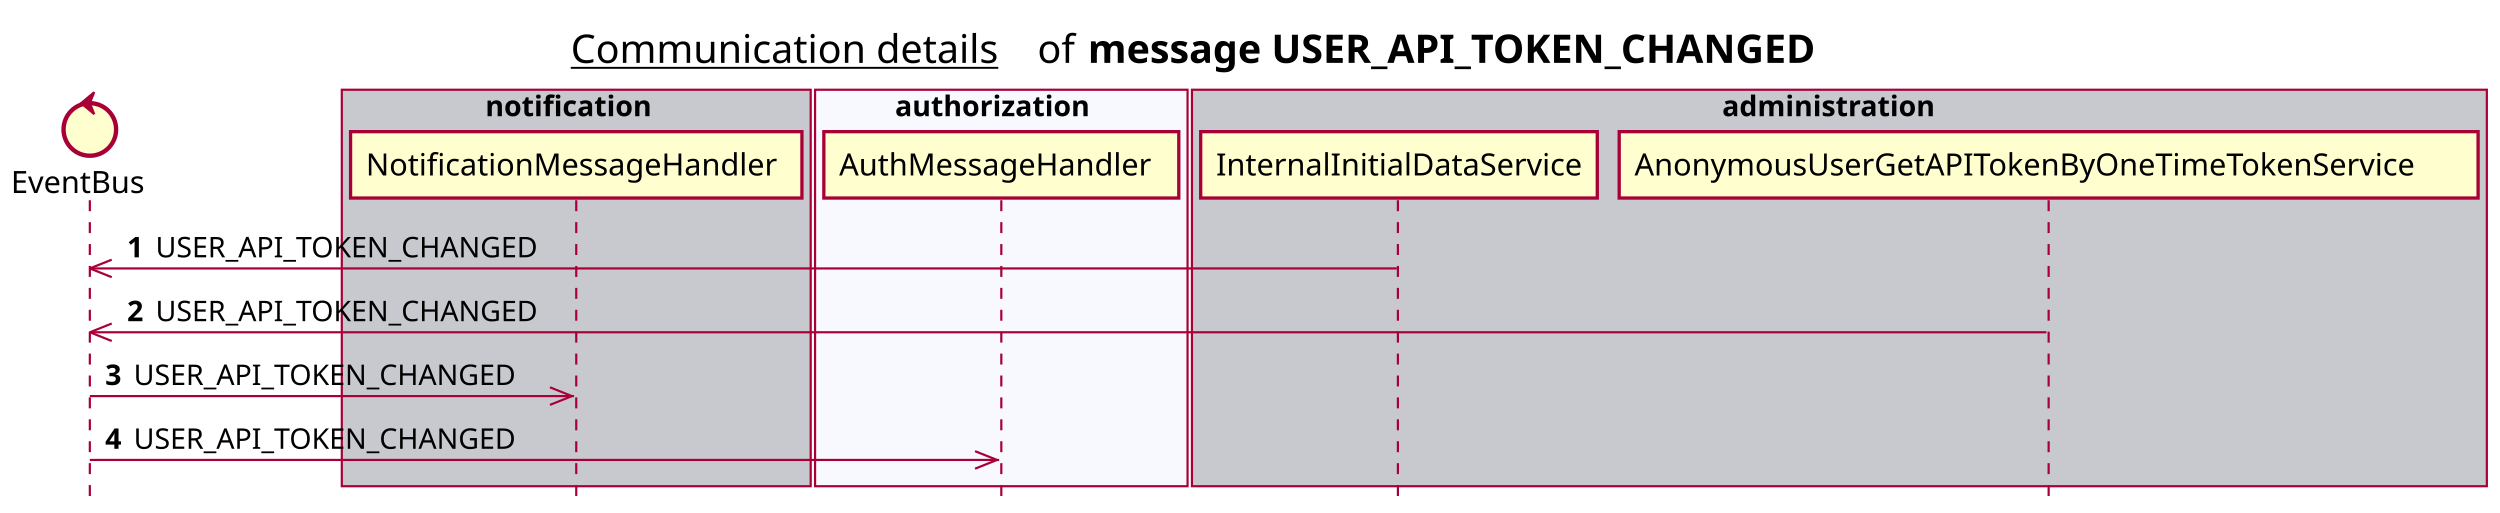
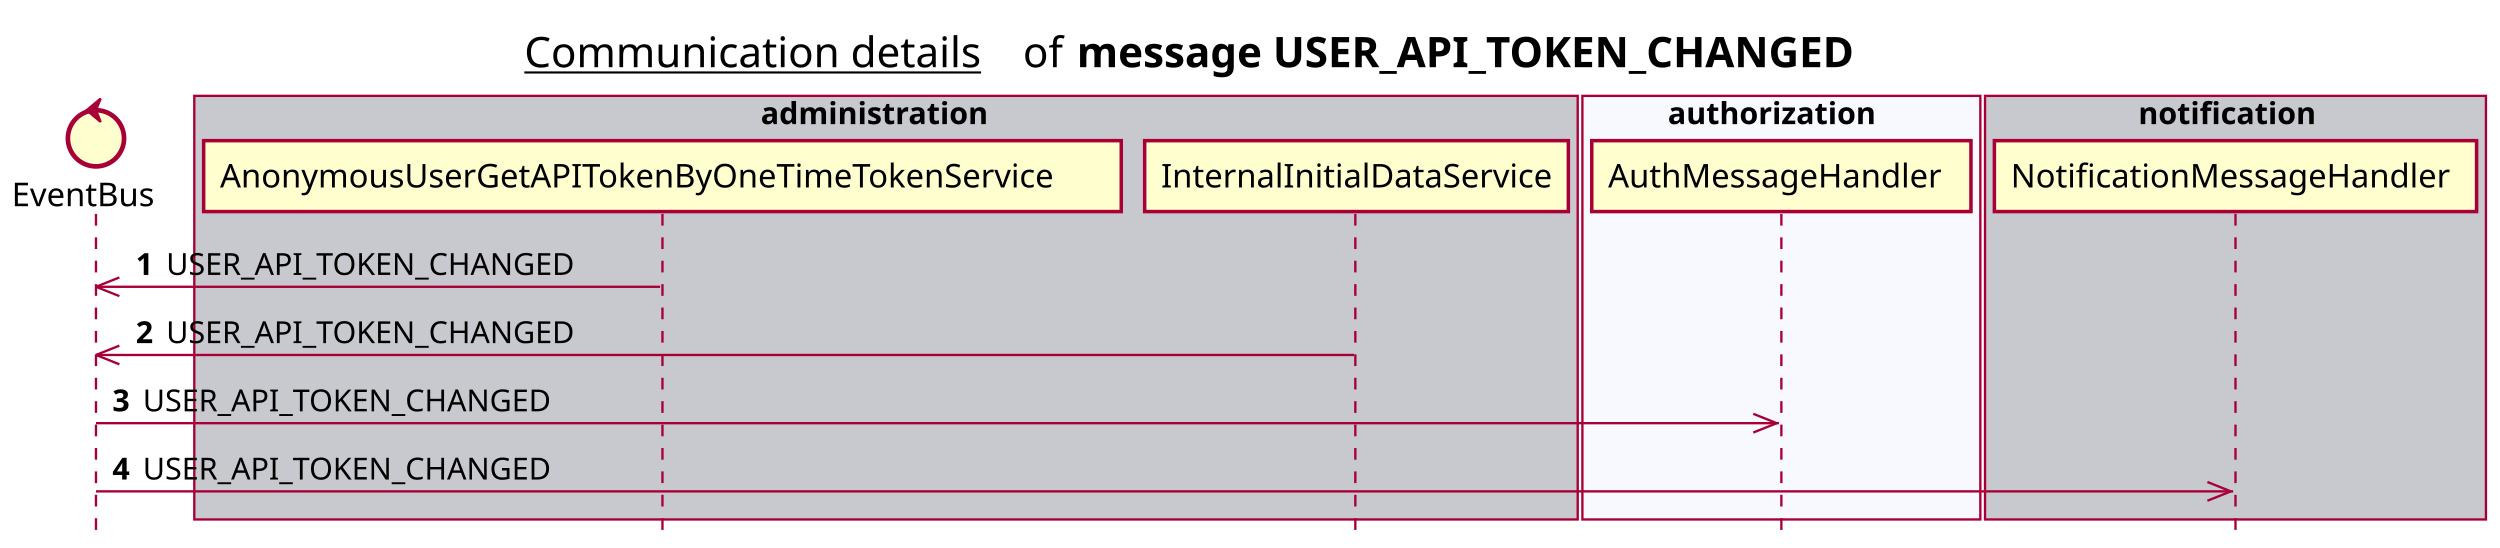
- <svg xmlns="http://www.w3.org/2000/svg" contentScriptType="application/ecmascript" contentStyleType="text/css" height="234px" preserveAspectRatio="none" style="width:1141px;height:234px;background:#FFFFFF;" version="1.1" viewBox="0 0 1141 234" width="1141px" zoomAndPan="magnify">
+ <svg xmlns="http://www.w3.org/2000/svg" contentScriptType="application/ecmascript" contentStyleType="text/css" height="234px" preserveAspectRatio="none" style="width:1068px;height:234px;background:#FFFFFF;" version="1.1" viewBox="0 0 1068 234" width="1068px" zoomAndPan="magnify">
  <defs />
  <g>
-     <text fill="#000000" font-family="sans-serif" font-size="18" lengthAdjust="spacing" text-decoration="underline" textLength="201" x="260.5" y="28.708">Communication details</text>
-     <text fill="#000000" font-family="sans-serif" font-size="18" lengthAdjust="spacing" textLength="17" x="473.5" y="28.708">of</text>
-     <text fill="#000000" font-family="sans-serif" font-size="18" font-weight="bold" lengthAdjust="spacing" textLength="379" x="496.5" y="28.708">message USER_API_TOKEN_CHANGED</text>
-     <rect fill="#C8C8CF" height="180.961" style="stroke:#A80036;stroke-width:1.0;" width="214" x="156" y="40.953" />
-     <text fill="#000000" font-family="sans-serif" font-size="13" font-weight="bold" lengthAdjust="spacing" textLength="83" x="221.5" y="53.02">notification</text>
-     <rect fill="#F8F8FF" height="180.961" style="stroke:#A80036;stroke-width:1.0;" width="170" x="372" y="40.953" />
-     <text fill="#000000" font-family="sans-serif" font-size="13" font-weight="bold" lengthAdjust="spacing" textLength="97" x="408.5" y="53.02">authorization</text>
-     <rect fill="#C8C8CF" height="180.961" style="stroke:#A80036;stroke-width:1.0;" width="591" x="544" y="40.953" />
-     <text fill="#000000" font-family="sans-serif" font-size="13" font-weight="bold" lengthAdjust="spacing" textLength="107" x="786" y="53.02">administration</text>
+     <text fill="#000000" font-family="sans-serif" font-size="18" lengthAdjust="spacing" text-decoration="underline" textLength="201" x="224" y="28.708">Communication details</text>
+     <text fill="#000000" font-family="sans-serif" font-size="18" lengthAdjust="spacing" textLength="17" x="437" y="28.708">of</text>
+     <text fill="#000000" font-family="sans-serif" font-size="18" font-weight="bold" lengthAdjust="spacing" textLength="379" x="460" y="28.708">message USER_API_TOKEN_CHANGED</text>
+     <rect fill="#C8C8CF" height="180.961" style="stroke:#A80036;stroke-width:1.0;" width="591" x="83" y="40.953" />
+     <text fill="#000000" font-family="sans-serif" font-size="13" font-weight="bold" lengthAdjust="spacing" textLength="107" x="325" y="53.02">administration</text>
+     <rect fill="#F8F8FF" height="180.961" style="stroke:#A80036;stroke-width:1.0;" width="170" x="676" y="40.953" />
+     <text fill="#000000" font-family="sans-serif" font-size="13" font-weight="bold" lengthAdjust="spacing" textLength="97" x="712.5" y="53.02">authorization</text>
+     <rect fill="#C8C8CF" height="180.961" style="stroke:#A80036;stroke-width:1.0;" width="214" x="848" y="40.953" />
+     <text fill="#000000" font-family="sans-serif" font-size="13" font-weight="bold" lengthAdjust="spacing" textLength="83" x="913.5" y="53.02">notification</text>
    <line style="stroke:#A80036;stroke-width:1.0;stroke-dasharray:5.0,5.0;" x1="41" x2="41" y1="91.383" y2="227.914" />
-     <line style="stroke:#A80036;stroke-width:1.0;stroke-dasharray:5.0,5.0;" x1="263" x2="263" y1="91.383" y2="227.914" />
-     <line style="stroke:#A80036;stroke-width:1.0;stroke-dasharray:5.0,5.0;" x1="457" x2="457" y1="91.383" y2="227.914" />
-     <line style="stroke:#A80036;stroke-width:1.0;stroke-dasharray:5.0,5.0;" x1="638" x2="638" y1="91.383" y2="227.914" />
-     <line style="stroke:#A80036;stroke-width:1.0;stroke-dasharray:5.0,5.0;" x1="935" x2="935" y1="91.383" y2="227.914" />
+     <line style="stroke:#A80036;stroke-width:1.0;stroke-dasharray:5.0,5.0;" x1="283" x2="283" y1="91.383" y2="227.914" />
+     <line style="stroke:#A80036;stroke-width:1.0;stroke-dasharray:5.0,5.0;" x1="579" x2="579" y1="91.383" y2="227.914" />
+     <line style="stroke:#A80036;stroke-width:1.0;stroke-dasharray:5.0,5.0;" x1="761" x2="761" y1="91.383" y2="227.914" />
+     <line style="stroke:#A80036;stroke-width:1.0;stroke-dasharray:5.0,5.0;" x1="955" x2="955" y1="91.383" y2="227.914" />
    <text fill="#000000" font-family="sans-serif" font-size="14" lengthAdjust="spacing" textLength="66" x="5" y="88.081">EventBus</text>
    <ellipse cx="41" cy="59.086" fill="#FEFECE" rx="12" ry="12" style="stroke:#A80036;stroke-width:2.0;" />
    <polygon fill="#A80036" points="37,47.086,43,42.086,41,47.086,43,52.086,37,47.086" style="stroke:#A80036;stroke-width:1.0;" />
-     <rect fill="#FEFECE" height="30.297" style="stroke:#A80036;stroke-width:1.5;" width="206" x="160" y="60.086" />
-     <text fill="#000000" font-family="sans-serif" font-size="14" lengthAdjust="spacing" textLength="192" x="167" y="80.081">NotificationMessageHandler</text>
-     <rect fill="#FEFECE" height="30.297" style="stroke:#A80036;stroke-width:1.5;" width="162" x="376" y="60.086" />
-     <text fill="#000000" font-family="sans-serif" font-size="14" lengthAdjust="spacing" textLength="148" x="383" y="80.081">AuthMessageHandler</text>
-     <rect fill="#FEFECE" height="30.297" style="stroke:#A80036;stroke-width:1.5;" width="181" x="548" y="60.086" />
-     <text fill="#000000" font-family="sans-serif" font-size="14" lengthAdjust="spacing" textLength="167" x="555" y="80.081">InternalInitialDataService</text>
-     <rect fill="#FEFECE" height="30.297" style="stroke:#A80036;stroke-width:1.5;" width="392" x="739" y="60.086" />
-     <text fill="#000000" font-family="sans-serif" font-size="14" lengthAdjust="spacing" textLength="378" x="746" y="80.081">AnonymousUserGetAPITokenByOneTimeTokenService</text>
+     <rect fill="#FEFECE" height="30.297" style="stroke:#A80036;stroke-width:1.5;" width="392" x="87" y="60.086" />
+     <text fill="#000000" font-family="sans-serif" font-size="14" lengthAdjust="spacing" textLength="378" x="94" y="80.081">AnonymousUserGetAPITokenByOneTimeTokenService</text>
+     <rect fill="#FEFECE" height="30.297" style="stroke:#A80036;stroke-width:1.5;" width="181" x="489" y="60.086" />
+     <text fill="#000000" font-family="sans-serif" font-size="14" lengthAdjust="spacing" textLength="167" x="496" y="80.081">InternalInitialDataService</text>
+     <rect fill="#FEFECE" height="30.297" style="stroke:#A80036;stroke-width:1.5;" width="162" x="680" y="60.086" />
+     <text fill="#000000" font-family="sans-serif" font-size="14" lengthAdjust="spacing" textLength="148" x="687" y="80.081">AuthMessageHandler</text>
+     <rect fill="#FEFECE" height="30.297" style="stroke:#A80036;stroke-width:1.5;" width="206" x="852" y="60.086" />
+     <text fill="#000000" font-family="sans-serif" font-size="14" lengthAdjust="spacing" textLength="192" x="859" y="80.081">NotificationMessageHandler</text>
    <line style="stroke:#A80036;stroke-width:1.0;" x1="41" x2="51" y1="122.516" y2="118.516" />
    <line style="stroke:#A80036;stroke-width:1.0;" x1="41" x2="51" y1="122.516" y2="126.516" />
-     <line style="stroke:#A80036;stroke-width:1.0;" x1="41" x2="637.5" y1="122.516" y2="122.516" />
+     <line style="stroke:#A80036;stroke-width:1.0;" x1="41" x2="282" y1="122.516" y2="122.516" />
    <text fill="#000000" font-family="sans-serif" font-size="13" font-weight="bold" lengthAdjust="spacing" textLength="9" x="58" y="117.45">1</text>
    <text fill="#000000" font-family="sans-serif" font-size="13" lengthAdjust="spacing" textLength="185" x="71" y="117.45">USER_API_TOKEN_CHANGED</text>
    <line style="stroke:#A80036;stroke-width:1.0;" x1="41" x2="51" y1="151.648" y2="147.648" />
    <line style="stroke:#A80036;stroke-width:1.0;" x1="41" x2="51" y1="151.648" y2="155.648" />
-     <line style="stroke:#A80036;stroke-width:1.0;" x1="41" x2="934" y1="151.648" y2="151.648" />
+     <line style="stroke:#A80036;stroke-width:1.0;" x1="41" x2="578.5" y1="151.648" y2="151.648" />
    <text fill="#000000" font-family="sans-serif" font-size="13" font-weight="bold" lengthAdjust="spacing" textLength="9" x="58" y="146.583">2</text>
    <text fill="#000000" font-family="sans-serif" font-size="13" lengthAdjust="spacing" textLength="185" x="71" y="146.583">USER_API_TOKEN_CHANGED</text>
-     <line style="stroke:#A80036;stroke-width:1.0;" x1="261" x2="251" y1="180.781" y2="176.781" />
-     <line style="stroke:#A80036;stroke-width:1.0;" x1="261" x2="251" y1="180.781" y2="184.781" />
-     <line style="stroke:#A80036;stroke-width:1.0;" x1="41" x2="262" y1="180.781" y2="180.781" />
+     <line style="stroke:#A80036;stroke-width:1.0;" x1="759" x2="749" y1="180.781" y2="176.781" />
+     <line style="stroke:#A80036;stroke-width:1.0;" x1="759" x2="749" y1="180.781" y2="184.781" />
+     <line style="stroke:#A80036;stroke-width:1.0;" x1="41" x2="760" y1="180.781" y2="180.781" />
    <text fill="#000000" font-family="sans-serif" font-size="13" font-weight="bold" lengthAdjust="spacing" textLength="9" x="48" y="175.715">3</text>
    <text fill="#000000" font-family="sans-serif" font-size="13" lengthAdjust="spacing" textLength="185" x="61" y="175.715">USER_API_TOKEN_CHANGED</text>
-     <line style="stroke:#A80036;stroke-width:1.0;" x1="455" x2="445" y1="209.914" y2="205.914" />
-     <line style="stroke:#A80036;stroke-width:1.0;" x1="455" x2="445" y1="209.914" y2="213.914" />
-     <line style="stroke:#A80036;stroke-width:1.0;" x1="41" x2="456" y1="209.914" y2="209.914" />
+     <line style="stroke:#A80036;stroke-width:1.0;" x1="953" x2="943" y1="209.914" y2="205.914" />
+     <line style="stroke:#A80036;stroke-width:1.0;" x1="953" x2="943" y1="209.914" y2="213.914" />
+     <line style="stroke:#A80036;stroke-width:1.0;" x1="41" x2="954" y1="209.914" y2="209.914" />
    <text fill="#000000" font-family="sans-serif" font-size="13" font-weight="bold" lengthAdjust="spacing" textLength="9" x="48" y="204.848">4</text>
    <text fill="#000000" font-family="sans-serif" font-size="13" lengthAdjust="spacing" textLength="185" x="61" y="204.848">USER_API_TOKEN_CHANGED</text>
  </g>
</svg>
